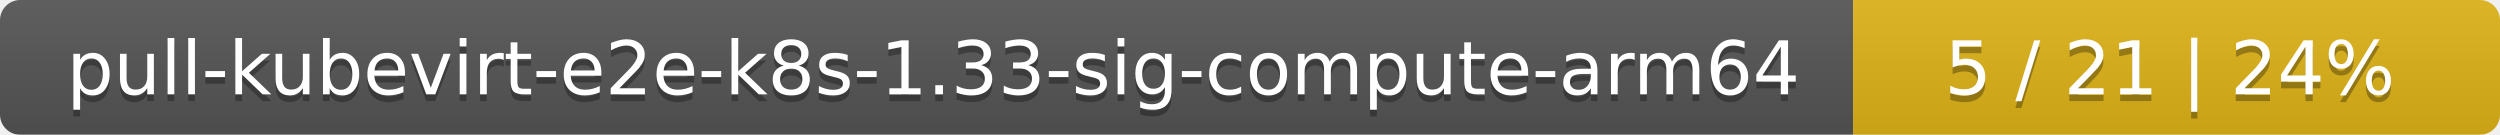
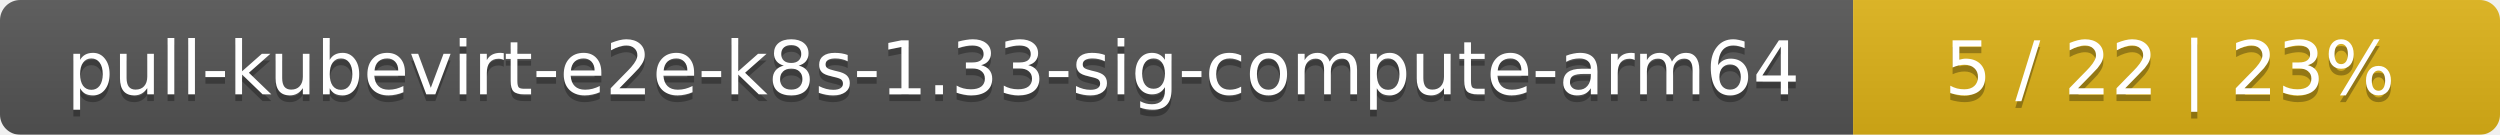
<svg xmlns="http://www.w3.org/2000/svg" width="371" height="20">
  <linearGradient id="smooth" x2="0" y2="100%">
    <stop offset="0" stop-color="#bbb" stop-opacity=".1" />
    <stop offset="1" stop-opacity=".1" />
  </linearGradient>
  <mask id="round">
    <rect width="371" height="20" rx="3" fill="#fff" />
  </mask>
  <g mask="url(#round)">
    <rect width="275" height="20" fill="#555" />
    <rect x="275" width="96" height="20" fill="#dfb317" />
    <rect width="371" height="20" fill="url(#smooth)" />
  </g>
  <g fill="#fff" text-anchor="middle" font-family="DejaVu Sans,Verdana,Geneva,sans-serif" font-size="11">
    <text x="138.5" y="15" fill="#010101" fill-opacity=".3">pull-kubevirt-e2e-k8s-1.33-sig-compute-arm64</text>
    <text x="138.5" y="14">pull-kubevirt-e2e-k8s-1.33-sig-compute-arm64</text>
-     <text x="322" y="15" fill="#010101" fill-opacity=".3">5 / 21    |    24%</text>
-     <text x="322" y="14">5 / 21    |    24%</text>
+     <text x="322" y="15" fill="#010101" fill-opacity=".3">5 / 22    |    23%</text>
+     <text x="322" y="14">5 / 22    |    23%</text>
  </g>
</svg>
